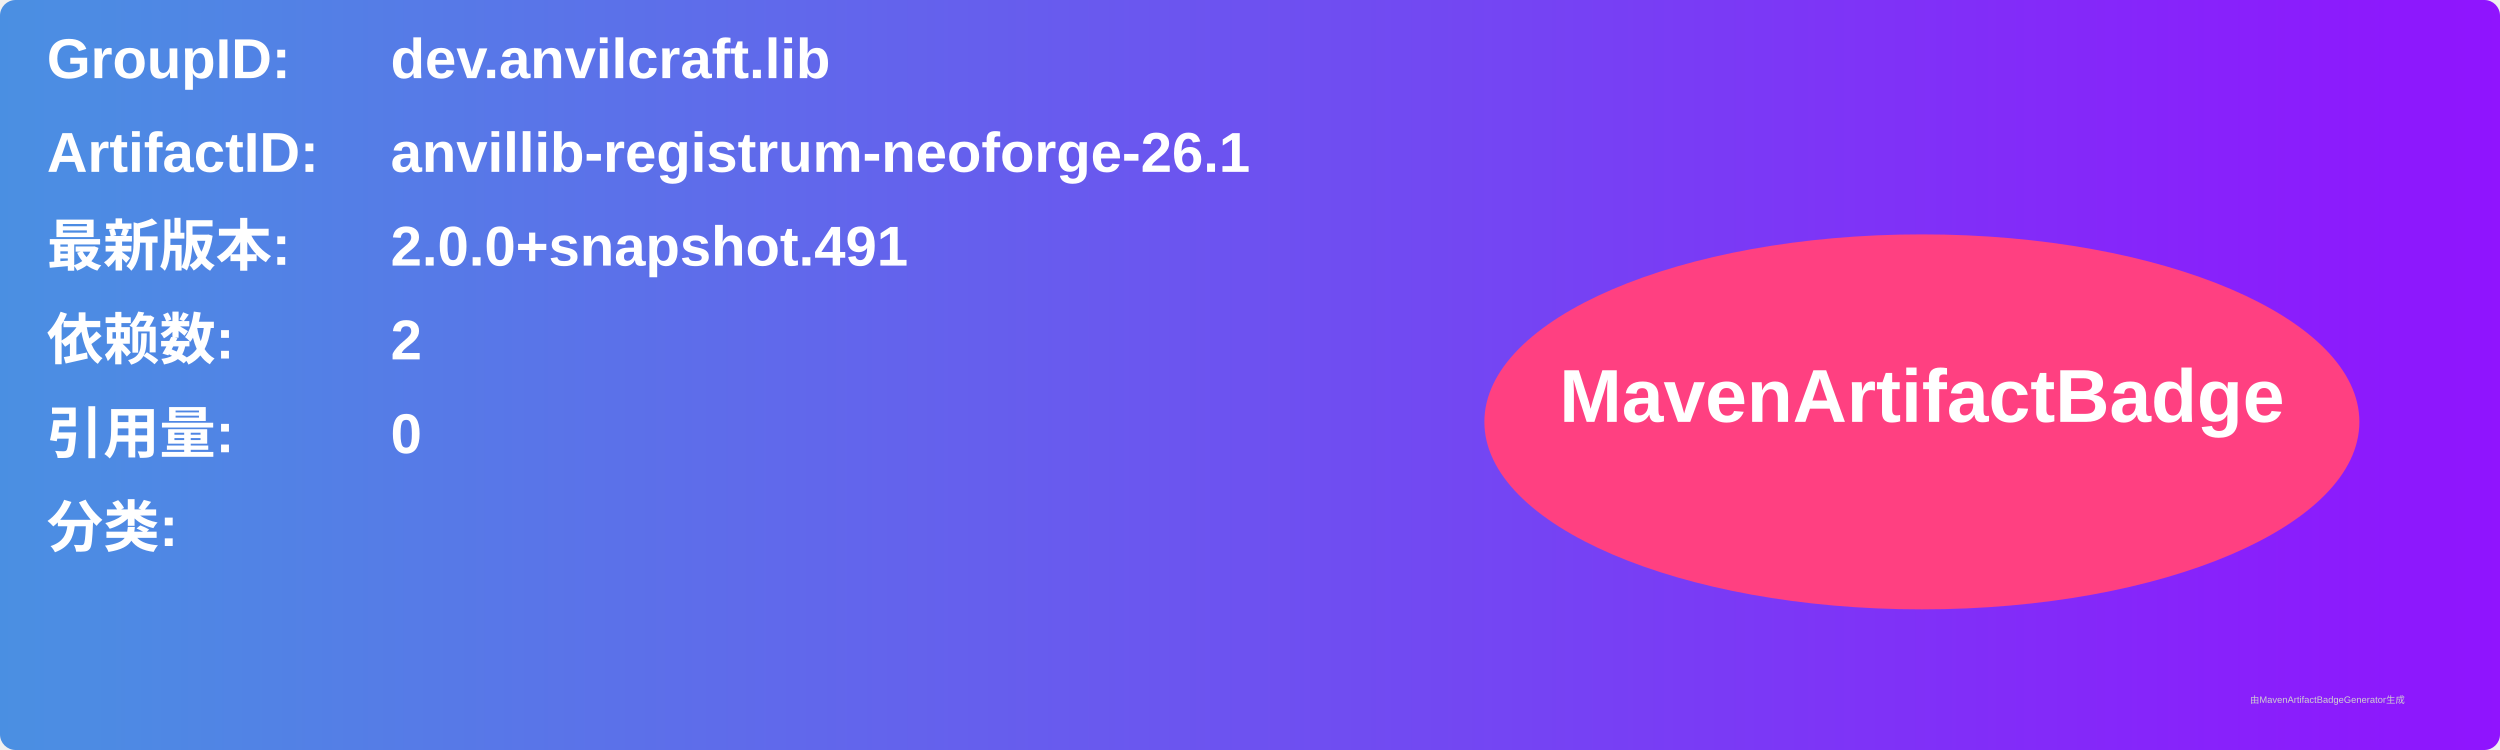
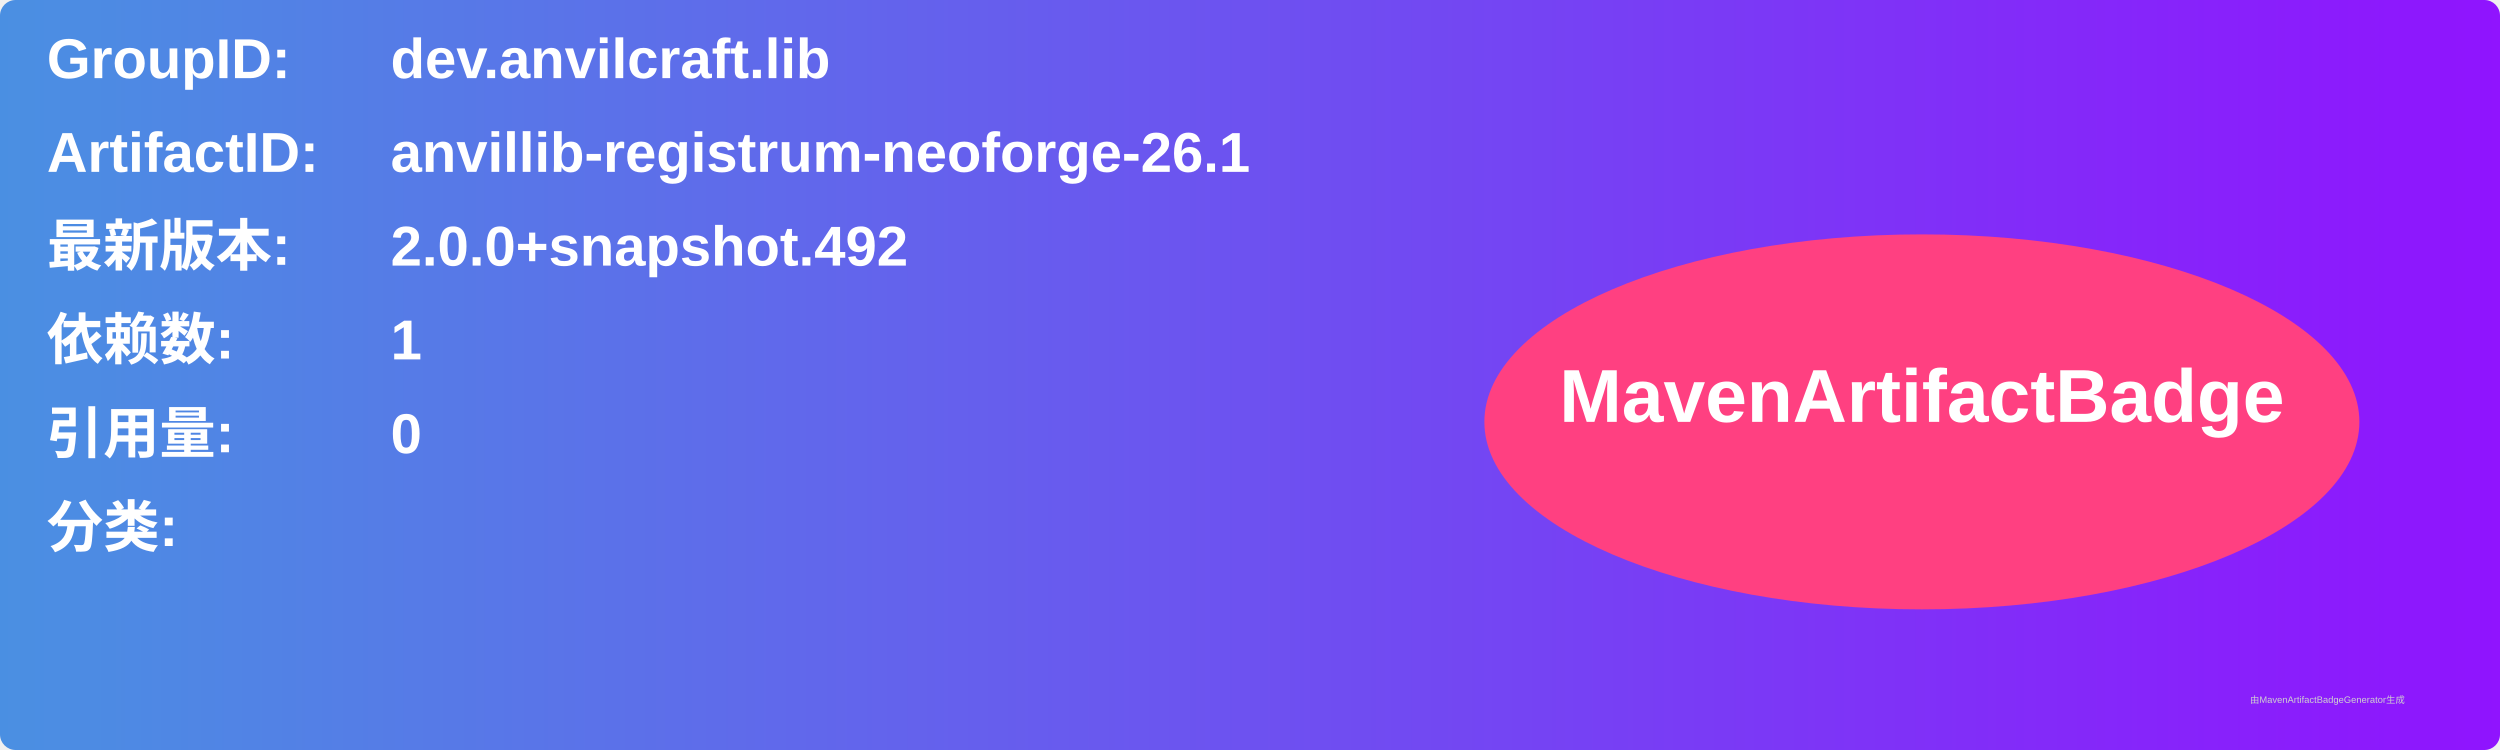
<svg xmlns="http://www.w3.org/2000/svg" width="800" height="240" viewBox="0 0 800 240">
  <linearGradient id="grad" x1="0%" y1="0%" x2="100%" y2="0%">
    <stop offset="0%" stop-color="#4a90e2" />
    <stop offset="100%" stop-color="#9013fe" />
  </linearGradient>
  <rect width="100%" height="100%" rx="5" ry="5" fill="url(#grad)" />
  <g transform="translate(15, 15)">
    <text x="0" y="10" font-family="Arial" font-size="18" fill="white" font-weight="bold" width="260">GroupID:</text>
    <text x="110" y="10" font-family="Arial" font-size="18" fill="white" font-weight="bold" width="460">dev.anvilcraft.lib</text>
    <text x="0" y="40" font-family="Arial" font-size="18" fill="white" font-weight="bold" width="260">ArtifactID:</text>
    <text x="110" y="40" font-family="Arial" font-size="18" fill="white" font-weight="bold" width="460">anvillib-registrum-neoforge-26.1</text>
    <text x="0" y="70" font-family="Arial" font-size="18" fill="white" font-weight="bold">最新版本:</text>
    <text x="110" y="70" font-family="Arial" font-size="18" fill="white" font-weight="bold">
-       <tspan font-weight="bold">2.0.0+snapshot.491</tspan>
+       <tspan font-weight="bold">2.0.0+snapshot.492</tspan>
    </text>
    <text x="0" y="100" font-family="Arial" font-size="18" fill="white" font-weight="bold">依赖数: </text>
    <text x="110" y="100" font-family="Arial" font-size="18" fill="white">
-       <tspan font-weight="bold">2</tspan>
+       <tspan font-weight="bold">1</tspan>
    </text>
    <text x="0" y="130" font-family="Arial" font-size="18" fill="white" font-weight="bold">引用量: </text>
    <text x="110" y="130" font-family="Arial" font-size="18" fill="white">
      <tspan font-weight="bold">0</tspan>
    </text>
    <text x="0" y="160" font-family="Arial" font-size="18" fill="white" font-weight="bold">分类:</text>
    <text x="10" y="190" font-family="Arial" font-size="10" fill="white">
      <tspan font-weight="bold" />
    </text>
    <ellipse cx="600" cy="120" rx="140" ry="60" fill="#ff4081" />
    <text x="600" y="120" text-anchor="middle" font-family="Arial" font-size="24" fill="white" font-weight="bold">MavenArtifactBadge</text>
  </g>
  <text x="720" y="225" font-family="Arial" font-size="3" fill="#d0d0d0">由MavenArtifactBadgeGenerator生成</text>
</svg>
